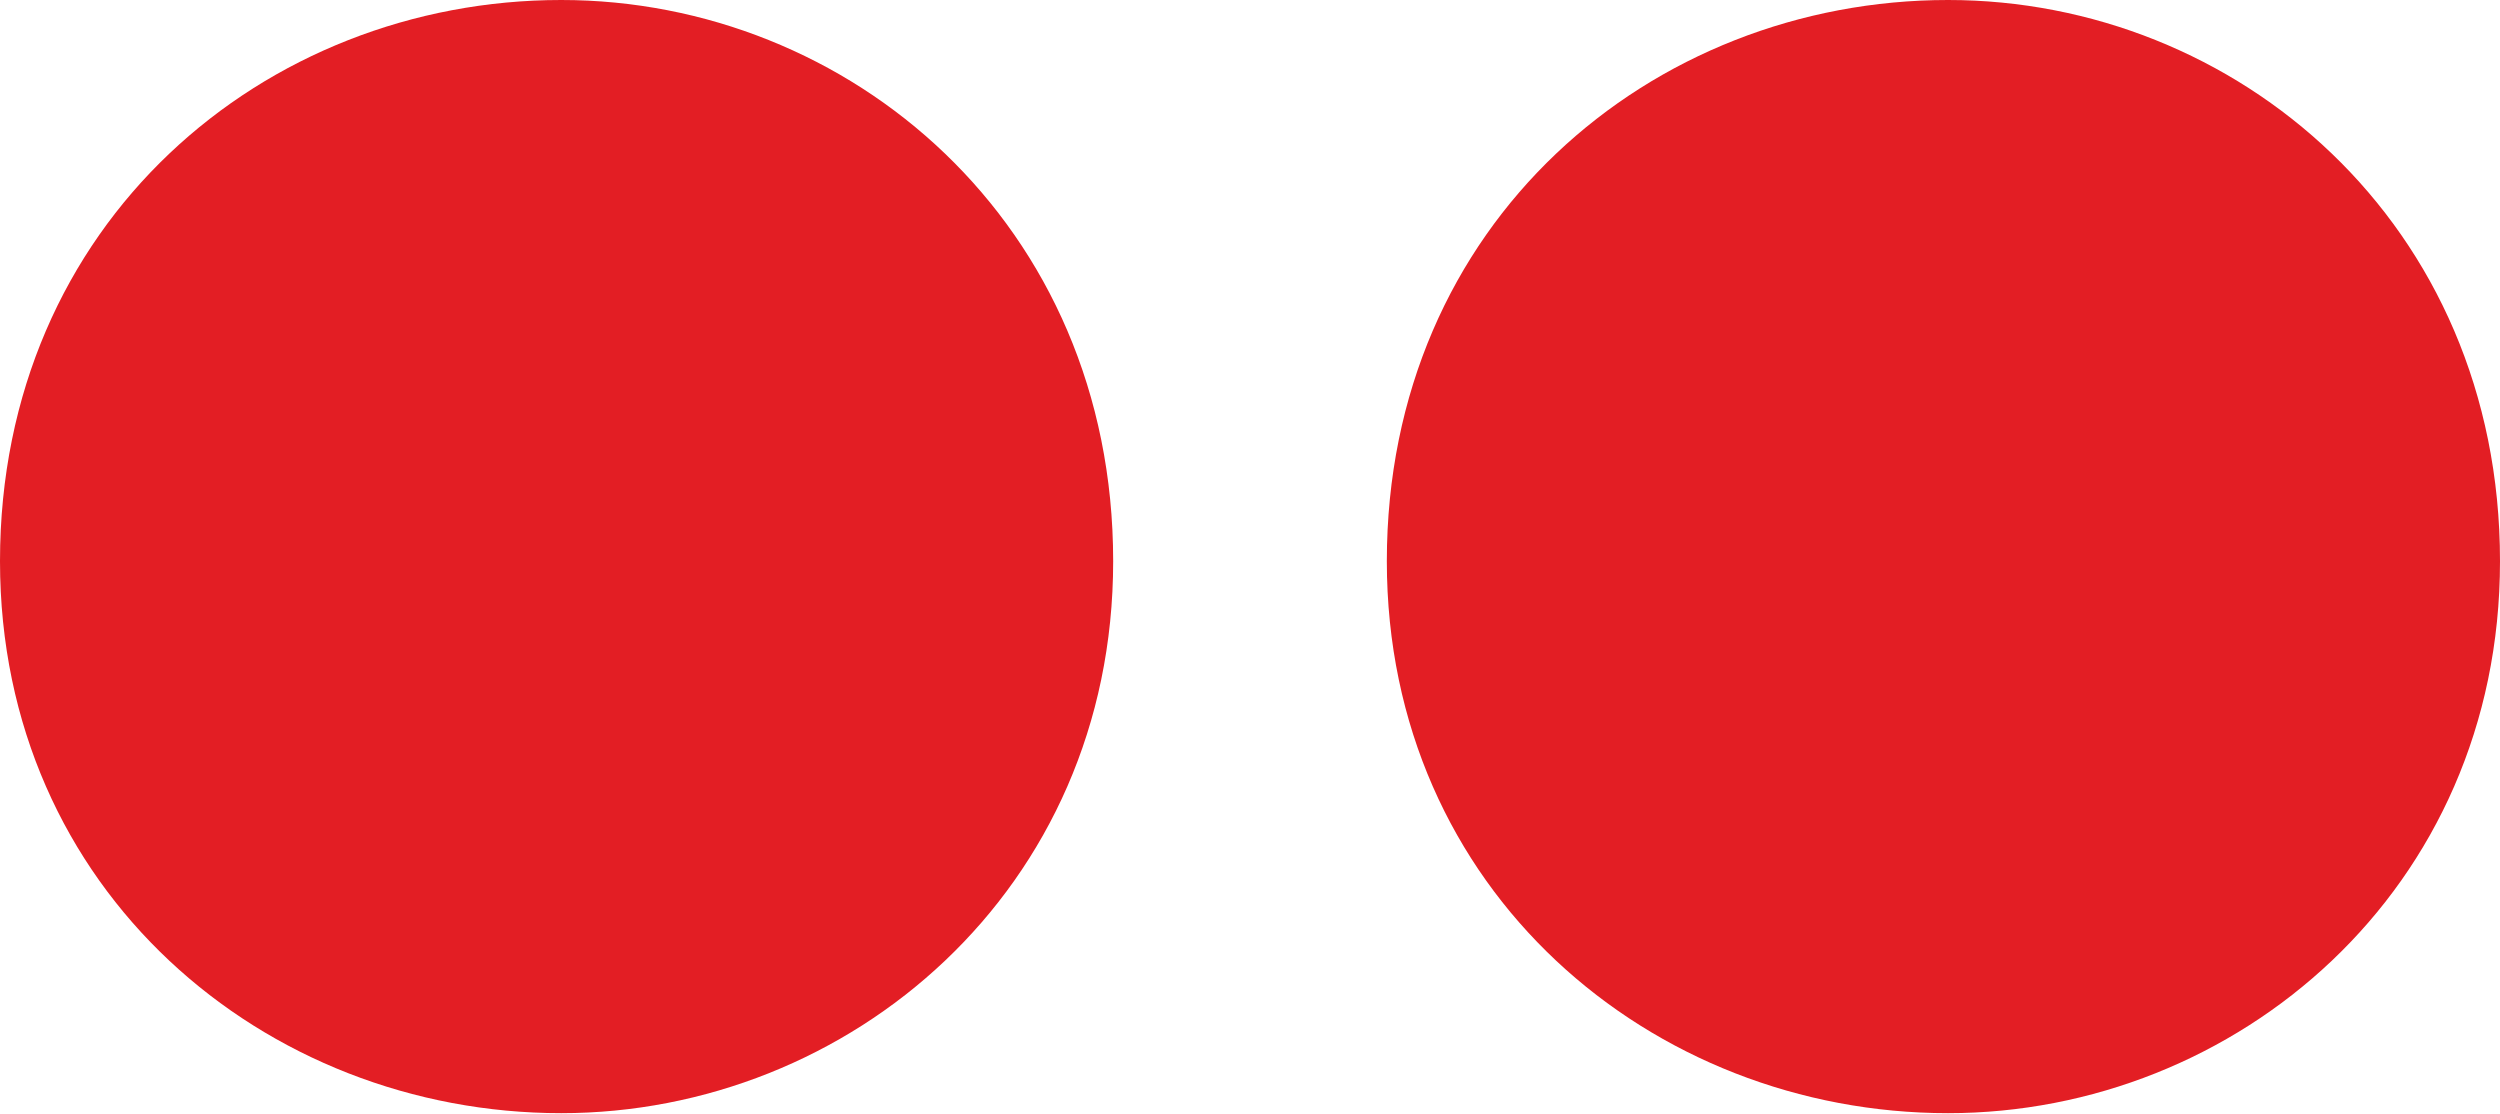
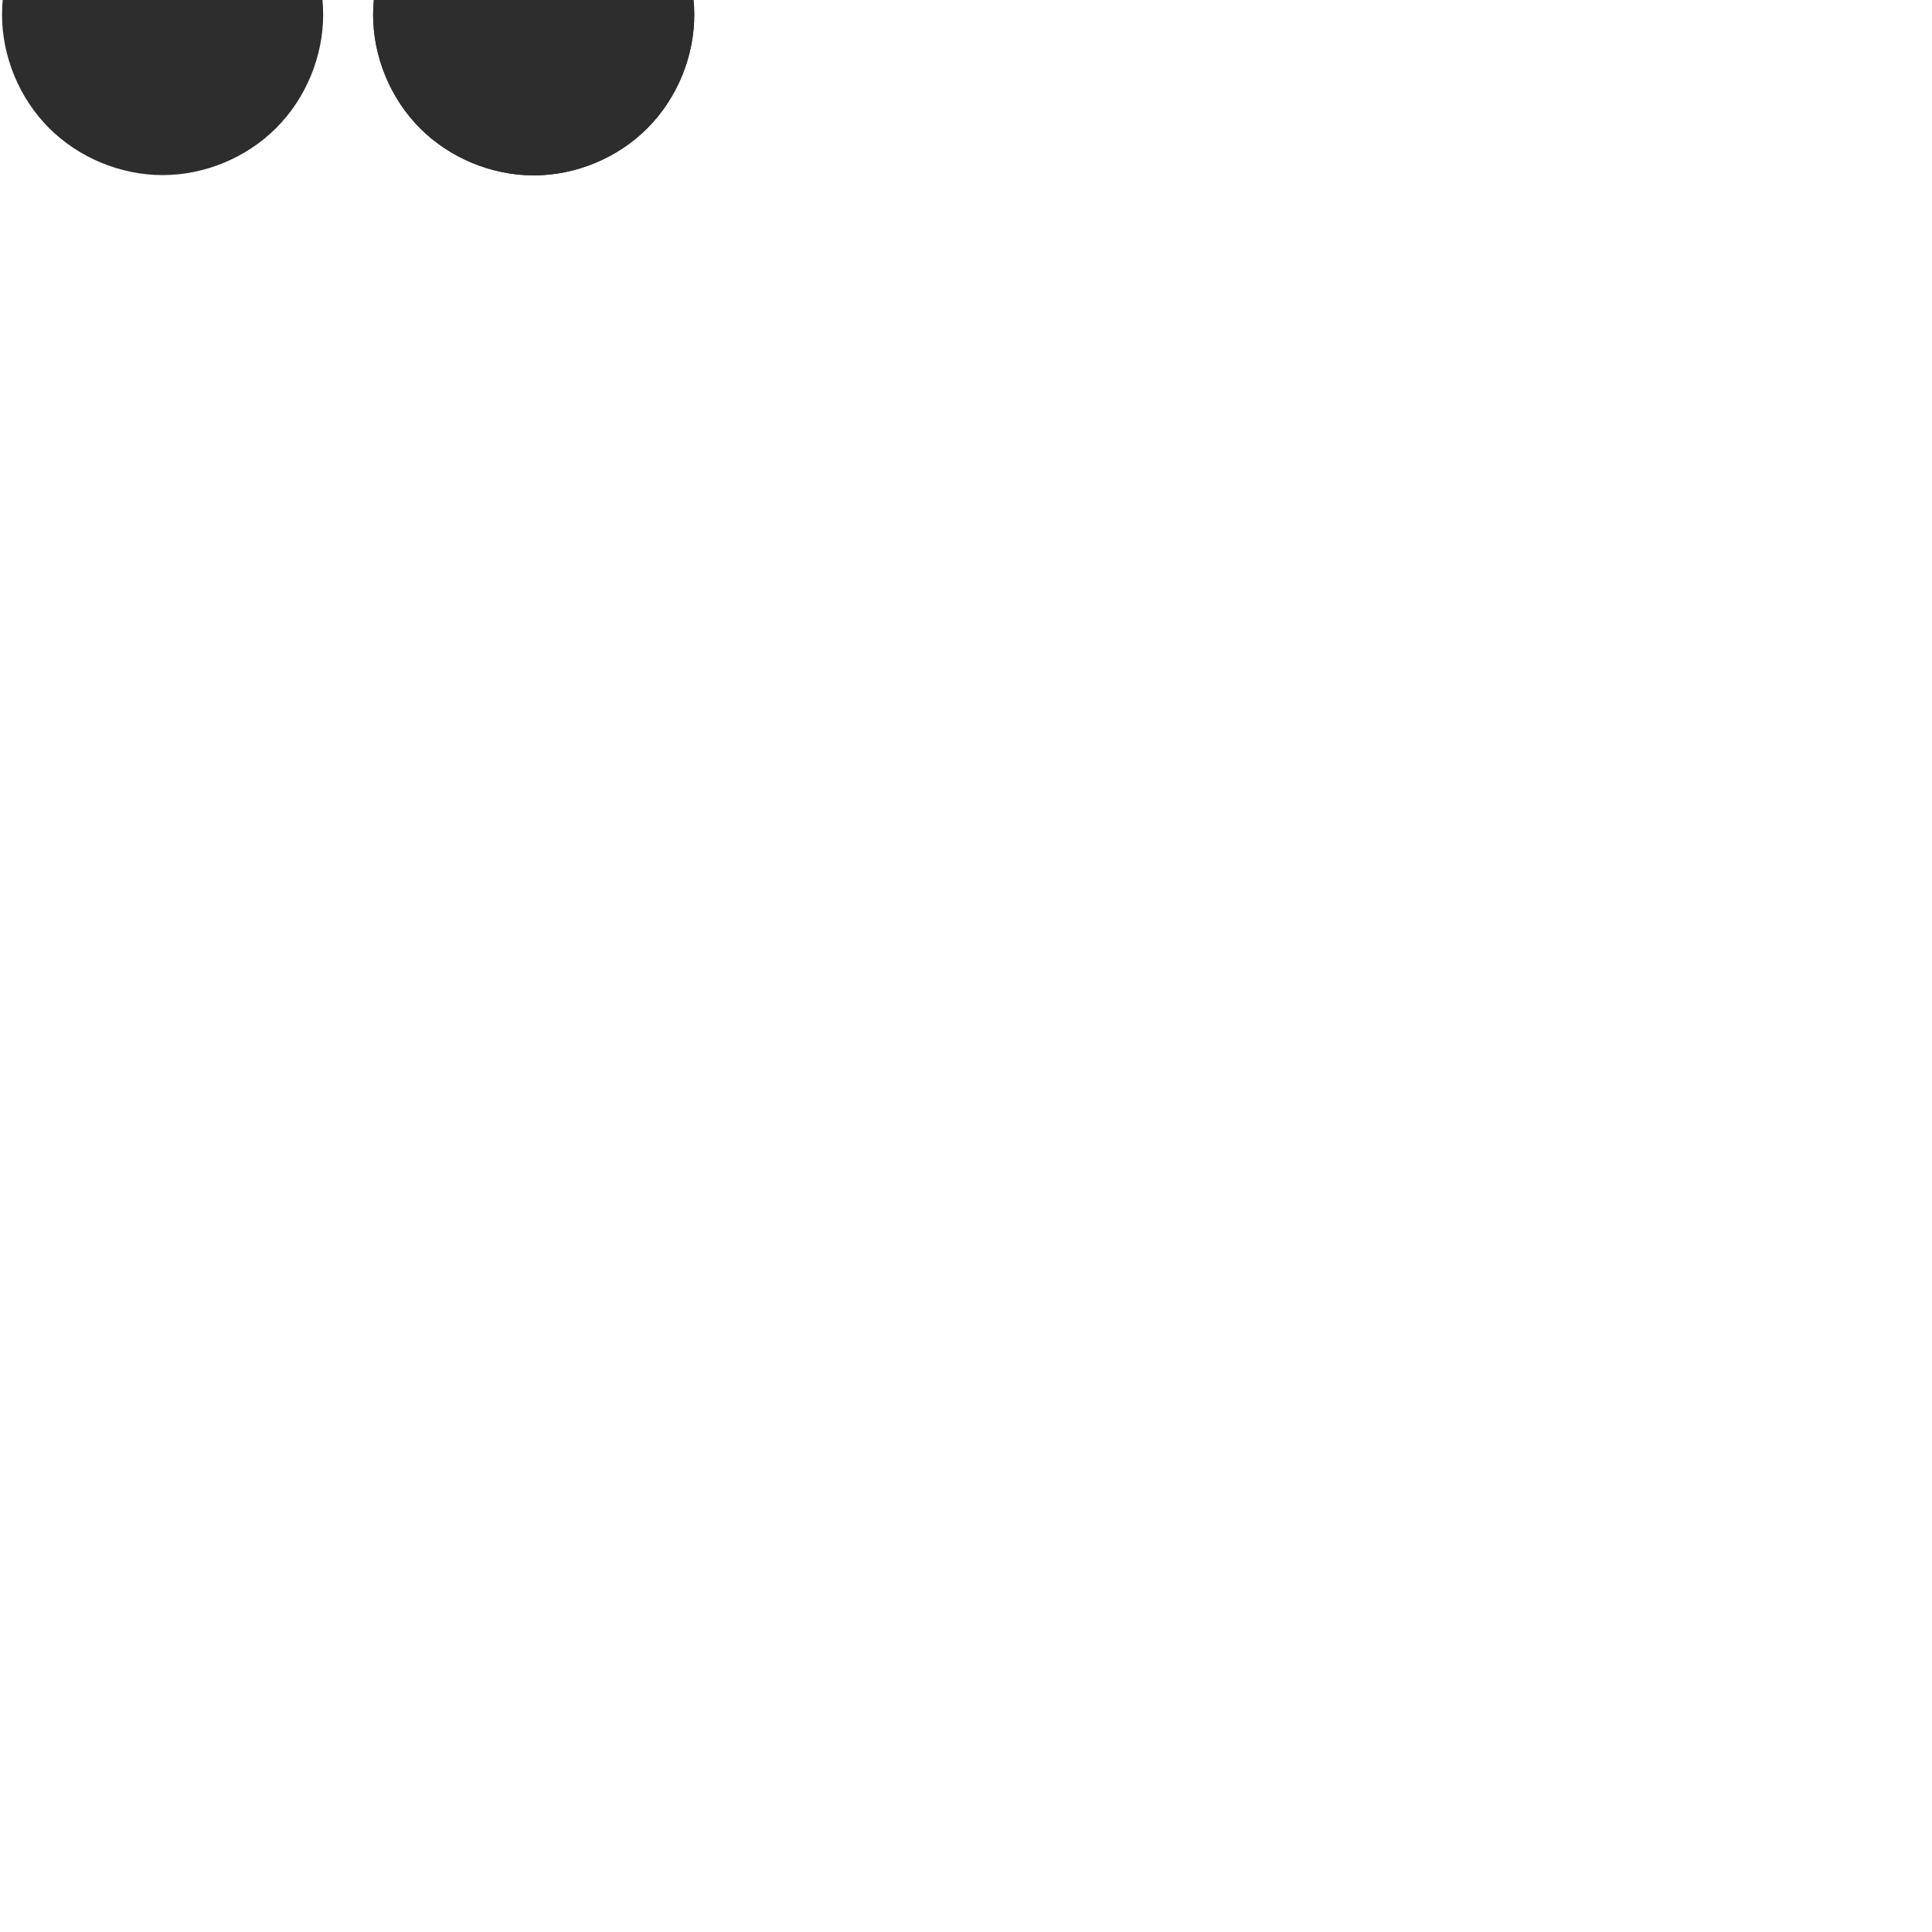
- <svg xmlns="http://www.w3.org/2000/svg" xml:space="preserve" width="539px" height="240px" version="1.1" style="shape-rendering:geometricPrecision; text-rendering:geometricPrecision; image-rendering:optimizeQuality; fill-rule:evenodd; clip-rule:evenodd" viewBox="0 0 539 240">
-   <defs>
-     <style type="text/css">
+ <svg xmlns="http://www.w3.org/2000/svg" xml:space="preserve" width="1000" height="1000" version="1.1" style="clip-rule:evenodd;fill-rule:evenodd;image-rendering:optimizeQuality;shape-rendering:geometricPrecision;text-rendering:geometricPrecision" viewBox="0 0 1000 1000" id="svg10">
+   <defs id="defs4">
+     <style type="text/css" id="style2">
   
-     .fil0 {fill:#E31E24;fill-rule:nonzero}
+     .fil0 {fill:#EF7F1A;fill-rule:nonzero}
   
  </style>
  </defs>
-   <g id="Layer_x0020_1">
-     <path class="fil0" d="M420 0c-64,0 -121,48 -121,121 0,71 57,119 121,119 62,0 119,-48 119,-119 0,-73 -57,-121 -119,-121zm-299 0c-64,0 -121,48 -121,121 0,71 57,119 121,119 62,0 119,-48 119,-119 0,-73 -57,-121 -119,-121z" />
+   <g id="g852" transform="translate(-1.30651,4.63647)" style="clip-rule:evenodd;fill-rule:evenodd;image-rendering:optimizeQuality;shape-rendering:geometricPrecision;text-rendering:geometricPrecision">
+     <path id="path850" style="fill:#2d2d2d;stroke-width:218.1;stroke-linejoin:round;paint-order:stroke fill markers" d="m 168.58,2.881 c 0,21.759 -8.957,43.383 -24.343,58.769 -15.386,15.386 -37.01,24.343 -58.769,24.343 -21.759,0 -43.383,-8.957 -58.769,-24.343 C 11.313,46.264 2.356,24.639 2.356,2.881 c 0,-21.759 8.957,-43.383 24.343,-58.769 15.386,-15.386 37.01,-24.343 58.769,-24.343 21.759,0 43.383,8.957 58.769,24.343 15.386,15.386 24.343,37.01 24.343,58.769 z" />
+   </g>
+   <g id="g852-3" transform="translate(190.7691,4.785638)" style="clip-rule:evenodd;fill-rule:evenodd;image-rendering:optimizeQuality;shape-rendering:geometricPrecision;text-rendering:geometricPrecision">
+     <path id="path850-6" style="fill:#2d2d2d;stroke-width:218.1;stroke-linejoin:round;paint-order:stroke fill markers" d="m 168.58,2.881 c 0,21.759 -8.957,43.383 -24.343,58.769 -15.386,15.386 -37.01,24.343 -58.769,24.343 -21.759,0 -43.383,-8.957 -58.769,-24.343 C 11.313,46.264 2.356,24.639 2.356,2.881 c 0,-21.759 8.957,-43.383 24.343,-58.769 15.386,-15.386 37.01,-24.343 58.769,-24.343 21.759,0 43.383,8.957 58.769,24.343 15.386,15.386 24.343,37.01 24.343,58.769 z" />
+   </g>
+   <g id="g916" transform="translate(190.7691,4.785638)" style="clip-rule:evenodd;fill-rule:evenodd;image-rendering:optimizeQuality;shape-rendering:geometricPrecision;text-rendering:geometricPrecision">
+     <path id="path914" style="fill:#2d2d2d;stroke-width:218.1;stroke-linejoin:round;paint-order:stroke fill markers" d="m 168.58,2.881 c 0,21.759 -8.957,43.383 -24.343,58.769 -15.386,15.386 -37.01,24.343 -58.769,24.343 -21.759,0 -43.383,-8.957 -58.769,-24.343 C 11.313,46.264 2.356,24.639 2.356,2.881 c 0,-21.759 8.957,-43.383 24.343,-58.769 15.386,-15.386 37.01,-24.343 58.769,-24.343 21.759,0 43.383,8.957 58.769,24.343 15.386,15.386 24.343,37.01 24.343,58.769 z" />
  </g>
</svg>
